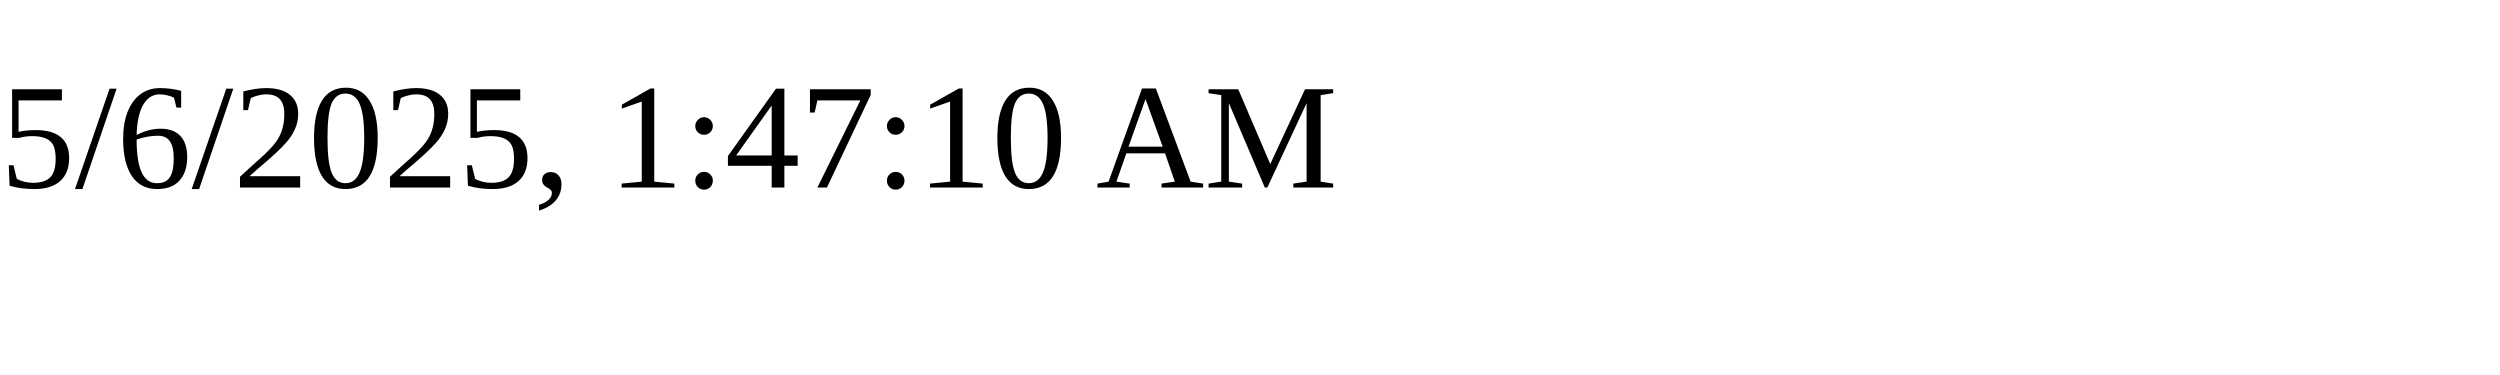
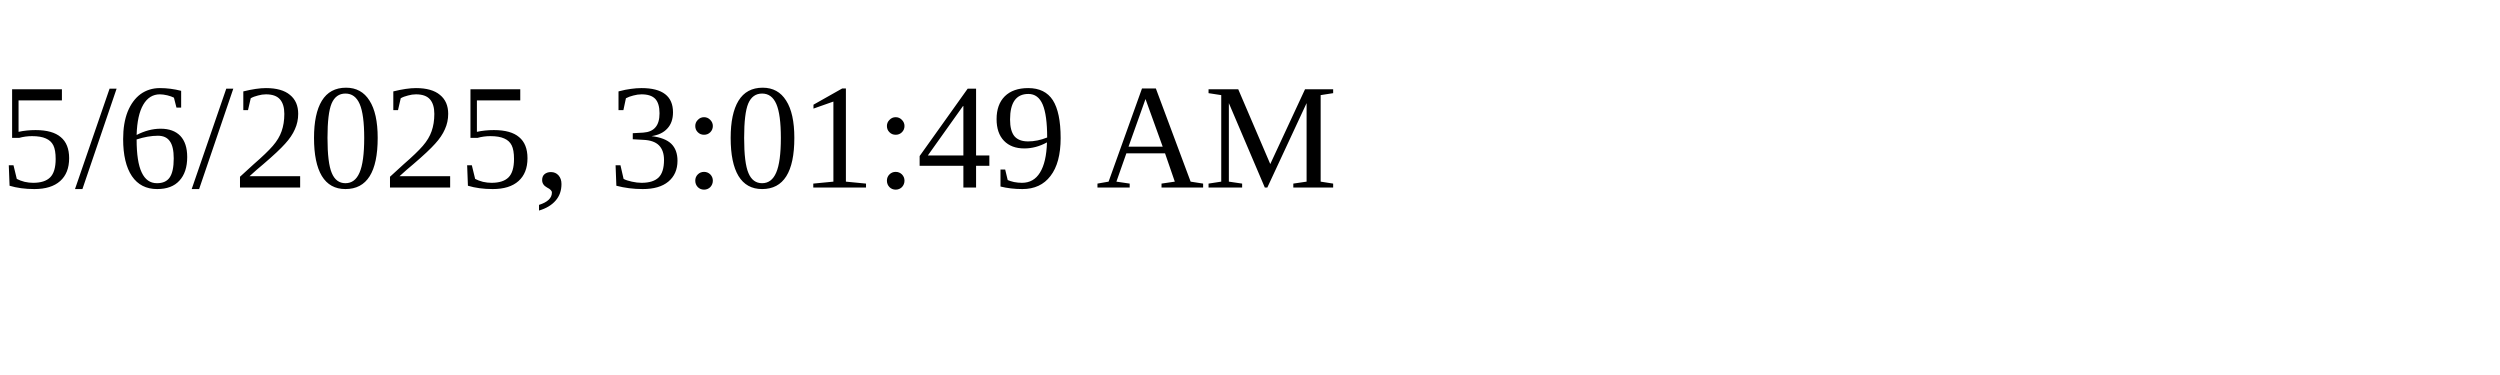
<svg xmlns="http://www.w3.org/2000/svg" height="30" width="200">
-   <text x="0" y="15">5/6/2025, 1:47:10 AM</text>
+   <text x="0" y="15">5/6/2025, 3:01:49 AM</text>
</svg>
